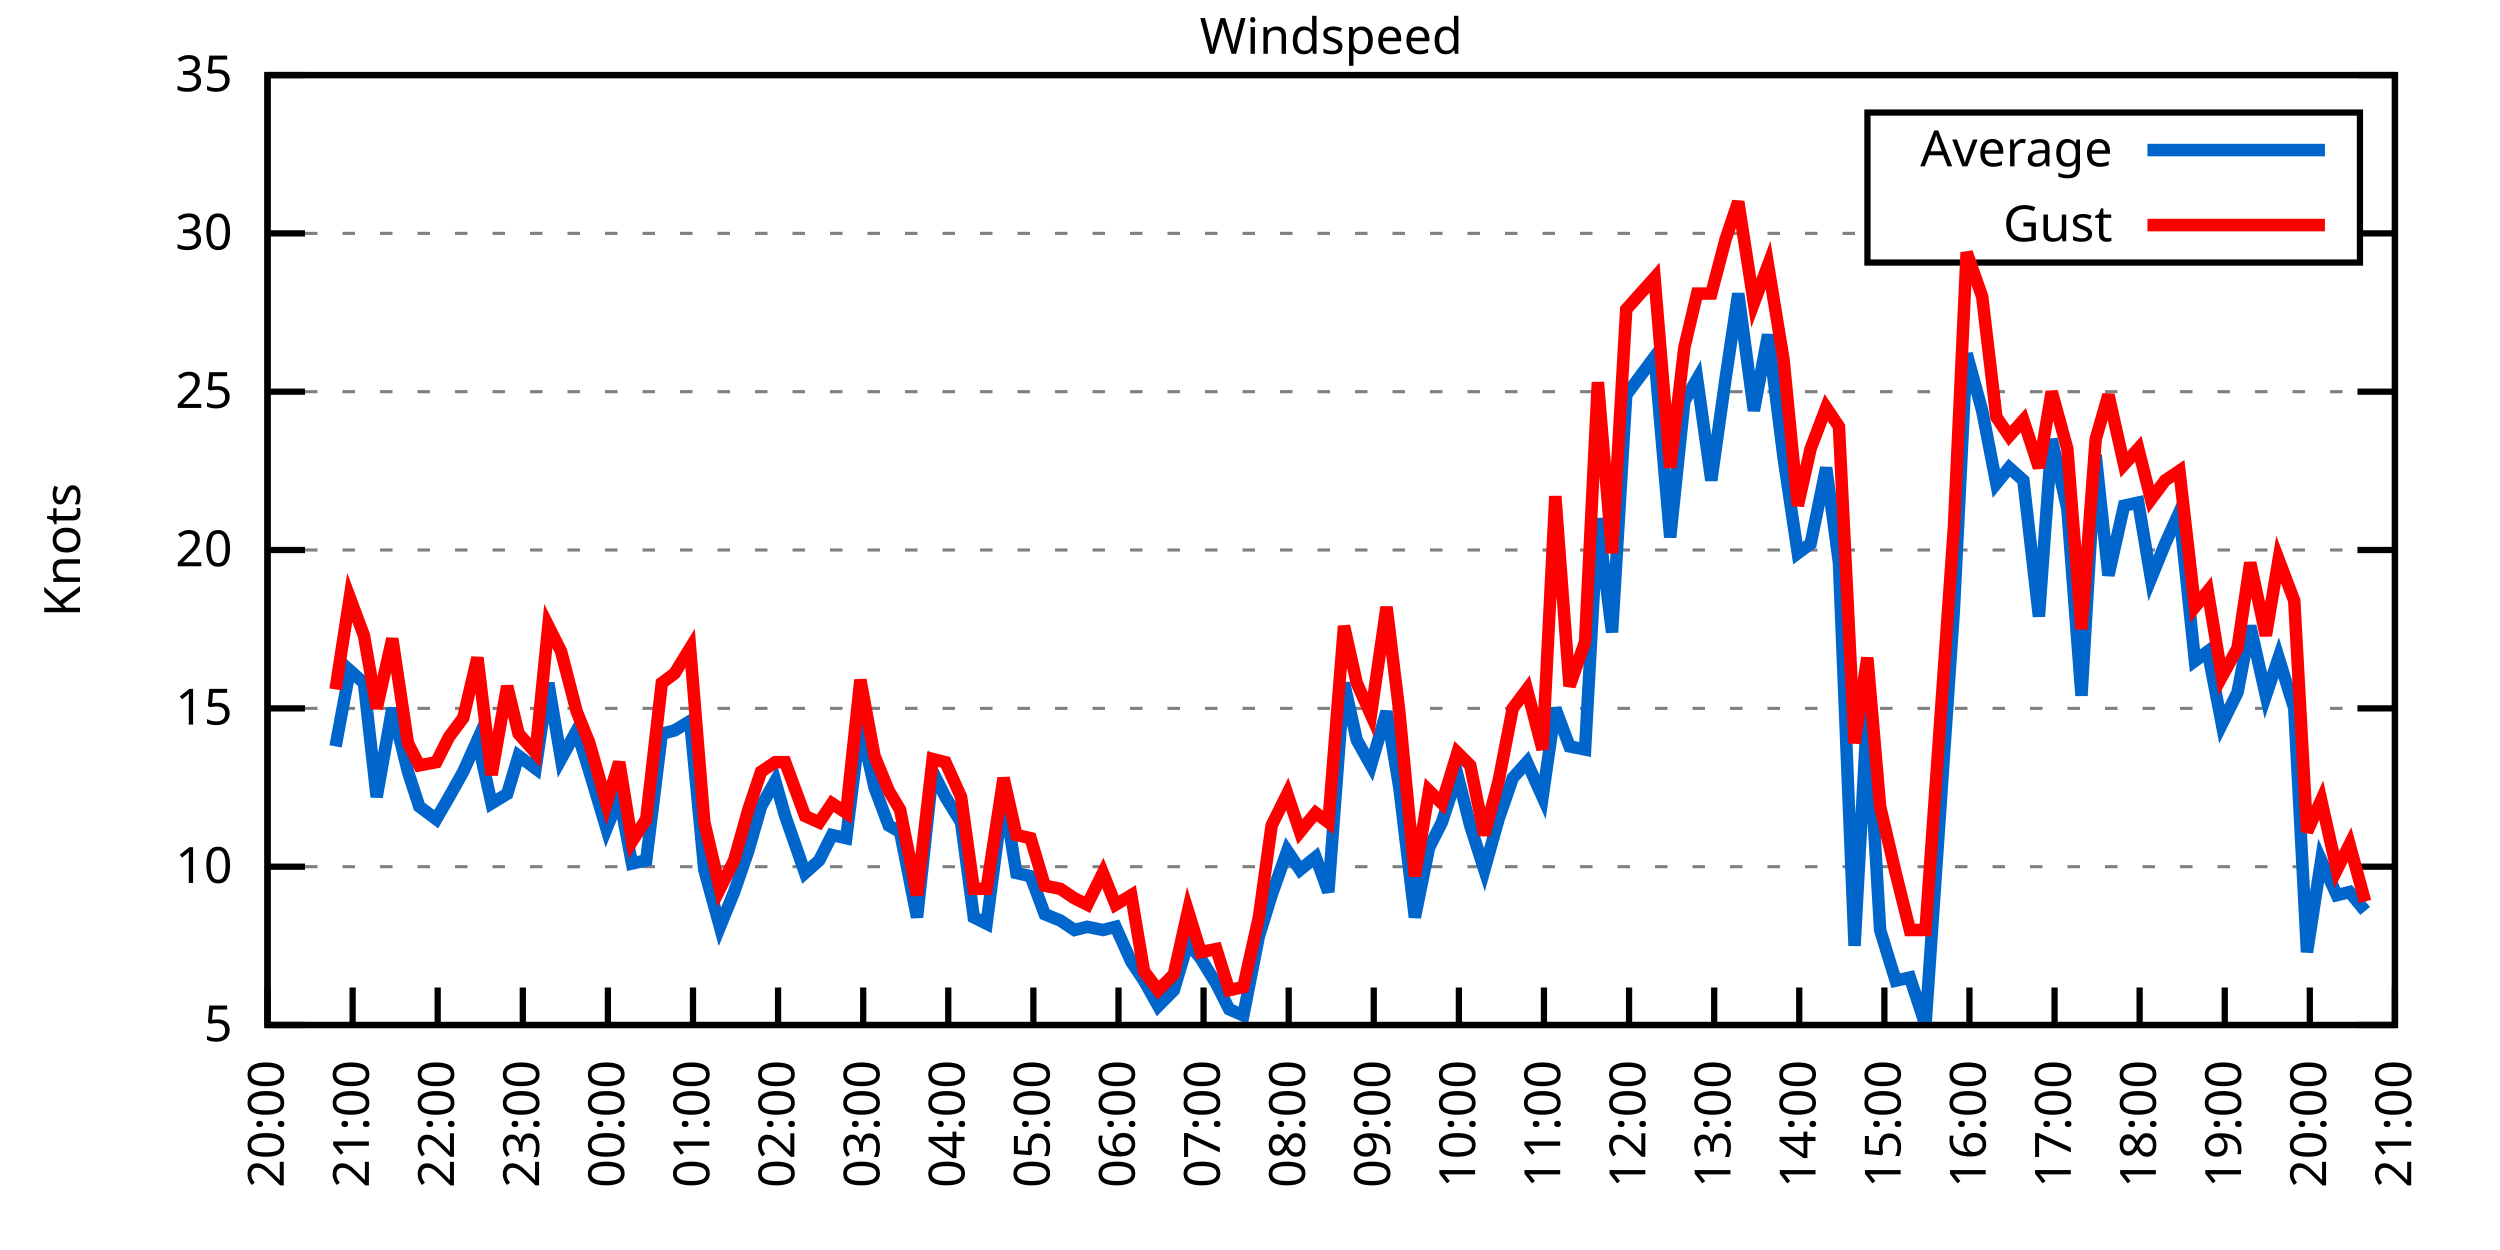
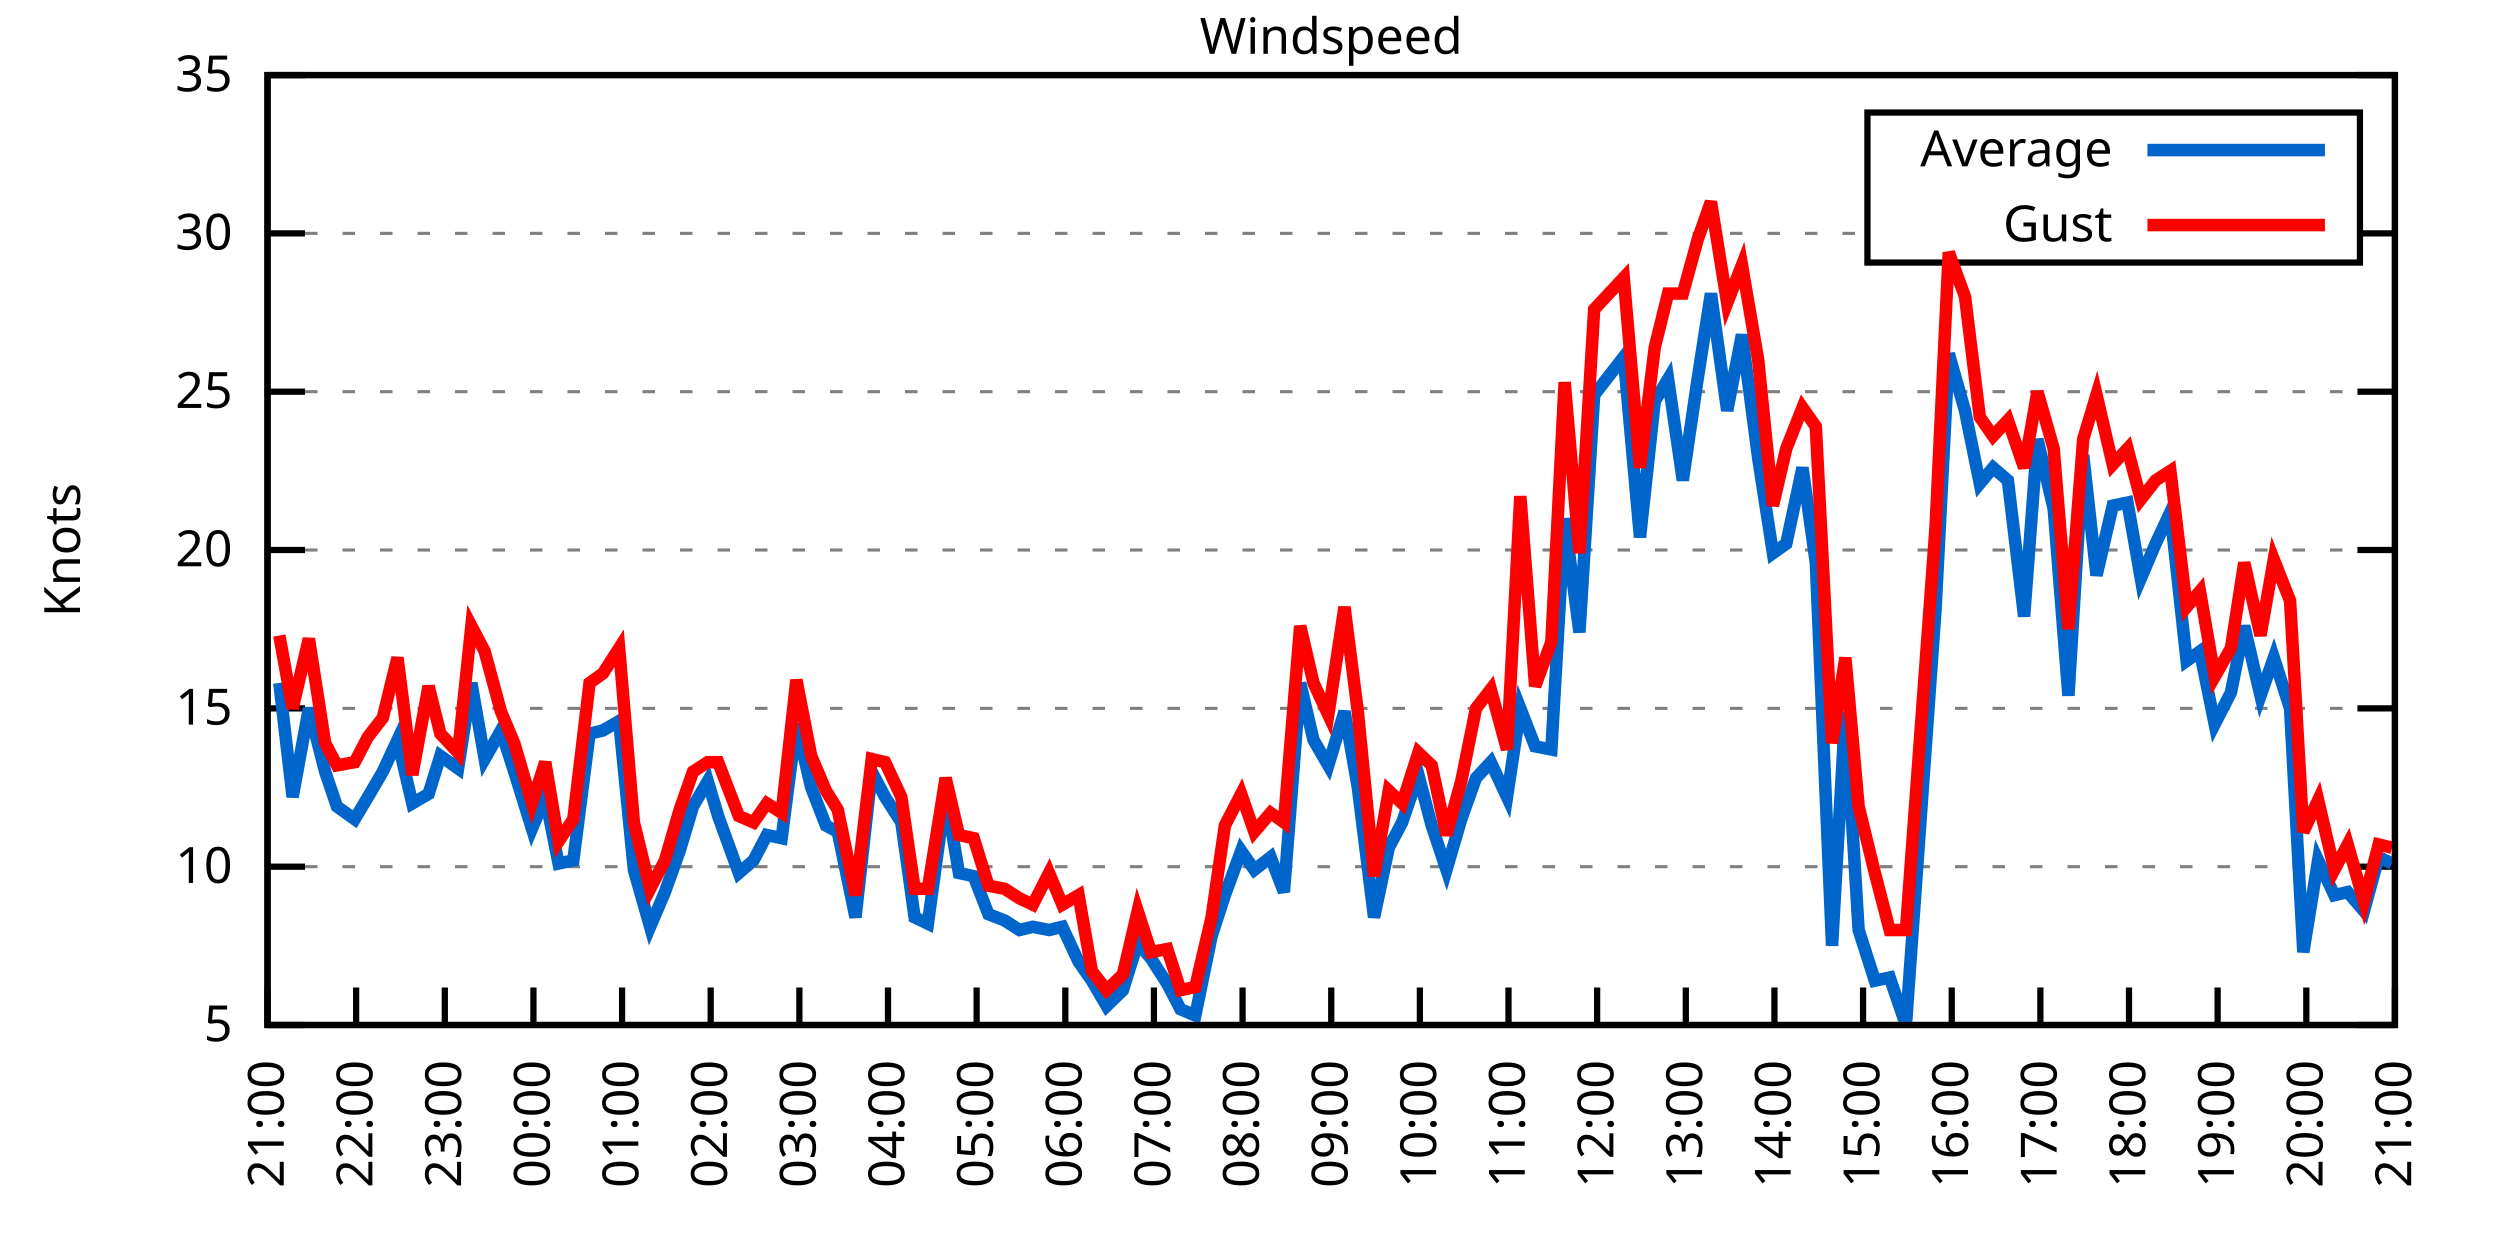
<svg xmlns="http://www.w3.org/2000/svg" xmlns:xlink="http://www.w3.org/1999/xlink" width="400" height="200" viewBox="0 0 400 200">
  <g id="gnuplot_canvas">
    <rect x="0" y="0" width="400" height="200" fill="none" />
    <defs>
      <circle id="gpDot" r="0.5" stroke-width="0.5" stroke="currentColor" />
      <path id="gpPt0" stroke-width="0.333" stroke="currentColor" d="M-1,0 h2 M0,-1 v2" />
      <path id="gpPt1" stroke-width="0.333" stroke="currentColor" d="M-1,-1 L1,1 M1,-1 L-1,1" />
      <path id="gpPt2" stroke-width="0.333" stroke="currentColor" d="M-1,0 L1,0 M0,-1 L0,1 M-1,-1 L1,1 M-1,1 L1,-1" />
      <rect id="gpPt3" stroke-width="0.333" stroke="currentColor" x="-1" y="-1" width="2" height="2" />
      <rect id="gpPt4" stroke-width="0.333" stroke="currentColor" fill="currentColor" x="-1" y="-1" width="2" height="2" />
      <circle id="gpPt5" stroke-width="0.333" stroke="currentColor" cx="0" cy="0" r="1" />
      <use xlink:href="#gpPt5" id="gpPt6" fill="currentColor" stroke="none" />
      <path id="gpPt7" stroke-width="0.333" stroke="currentColor" d="M0,-1.33 L-1.33,0.67 L1.33,0.67 z" />
      <use xlink:href="#gpPt7" id="gpPt8" fill="currentColor" stroke="none" />
      <use xlink:href="#gpPt7" id="gpPt9" stroke="currentColor" transform="rotate(180)" />
      <use xlink:href="#gpPt9" id="gpPt10" fill="currentColor" stroke="none" />
      <use xlink:href="#gpPt3" id="gpPt11" stroke="currentColor" transform="rotate(45)" />
      <use xlink:href="#gpPt11" id="gpPt12" fill="currentColor" stroke="none" />
      <path id="gpPt13" stroke-width="0.333" stroke="currentColor" d="M0,1.330 L1.265,0.411 L0.782,-1.067 L-0.782,-1.076 L-1.265,0.411 z" />
      <use xlink:href="#gpPt13" id="gpPt14" fill="currentColor" stroke="none" />
      <filter id="textbox" filterUnits="objectBoundingBox" x="0" y="0" height="1" width="1">
        <feFlood flood-color="white" flood-opacity="1" result="bgnd" />
        <feComposite in="SourceGraphic" in2="bgnd" operator="atop" />
      </filter>
      <filter id="greybox" filterUnits="objectBoundingBox" x="0" y="0" height="1" width="1">
        <feFlood flood-color="lightgrey" flood-opacity="1" result="grey" />
        <feComposite in="SourceGraphic" in2="grey" operator="atop" />
      </filter>
    </defs>
    <g fill="none" color="white" stroke="currentColor" stroke-width="1.00" stroke-linecap="butt" stroke-linejoin="miter">
</g>
    <g fill="none" color="black" stroke="currentColor" stroke-width="1.00" stroke-linecap="butt" stroke-linejoin="miter">
      <g stroke="none" shape-rendering="crispEdges">
        <polygon fill="rgb(255, 255, 255)" points="42.80,164.00 383.18,164.00 383.18,12.02 42.80,12.02 " />
      </g>
    </g>
    <g fill="none" color="black" stroke="currentColor" stroke-width="1.00" stroke-linecap="butt" stroke-linejoin="miter">
</g>
    <g fill="none" color="black" stroke="black" stroke-width="0.50" stroke-linecap="butt" stroke-linejoin="miter">
</g>
    <g fill="none" color="gray" stroke="currentColor" stroke-width="0.50" stroke-linecap="butt" stroke-linejoin="miter">
      <path stroke="gray" stroke-dasharray="2,4" class="gridline" d="M42.80,164.00 L383.19,164.00  " />
    </g>
    <g fill="none" color="gray" stroke="gray" stroke-width="1.00" stroke-linecap="butt" stroke-linejoin="miter">
</g>
    <g fill="none" color="black" stroke="currentColor" stroke-width="1.00" stroke-linecap="butt" stroke-linejoin="miter">
      <path stroke="black" d="M42.80,164.00 L48.80,164.00 M383.19,164.00 L377.19,164.00  " />
      <g transform="translate(37.20,166.60)" stroke="none" fill="black" font-family="Sans" font-size="8.00" text-anchor="end">
        <text>
          <tspan font-family="Sans"> 5</tspan>
        </text>
      </g>
    </g>
    <g fill="none" color="black" stroke="currentColor" stroke-width="1.00" stroke-linecap="butt" stroke-linejoin="miter">
</g>
    <g fill="none" color="black" stroke="black" stroke-width="0.50" stroke-linecap="butt" stroke-linejoin="miter">
</g>
    <g fill="none" color="gray" stroke="currentColor" stroke-width="0.50" stroke-linecap="butt" stroke-linejoin="miter">
      <path stroke="gray" stroke-dasharray="2,4" class="gridline" d="M42.80,138.67 L383.19,138.67  " />
    </g>
    <g fill="none" color="gray" stroke="gray" stroke-width="1.00" stroke-linecap="butt" stroke-linejoin="miter">
</g>
    <g fill="none" color="black" stroke="currentColor" stroke-width="1.00" stroke-linecap="butt" stroke-linejoin="miter">
      <path stroke="black" d="M42.80,138.67 L48.80,138.67 M383.19,138.67 L377.19,138.67  " />
      <g transform="translate(37.20,141.27)" stroke="none" fill="black" font-family="Sans" font-size="8.00" text-anchor="end">
        <text>
          <tspan font-family="Sans"> 10</tspan>
        </text>
      </g>
    </g>
    <g fill="none" color="black" stroke="currentColor" stroke-width="1.00" stroke-linecap="butt" stroke-linejoin="miter">
</g>
    <g fill="none" color="black" stroke="black" stroke-width="0.50" stroke-linecap="butt" stroke-linejoin="miter">
</g>
    <g fill="none" color="gray" stroke="currentColor" stroke-width="0.50" stroke-linecap="butt" stroke-linejoin="miter">
      <path stroke="gray" stroke-dasharray="2,4" class="gridline" d="M42.80,113.34 L383.19,113.34  " />
    </g>
    <g fill="none" color="gray" stroke="gray" stroke-width="1.00" stroke-linecap="butt" stroke-linejoin="miter">
</g>
    <g fill="none" color="black" stroke="currentColor" stroke-width="1.00" stroke-linecap="butt" stroke-linejoin="miter">
      <path stroke="black" d="M42.80,113.34 L48.80,113.34 M383.19,113.34 L377.19,113.34  " />
      <g transform="translate(37.20,115.94)" stroke="none" fill="black" font-family="Sans" font-size="8.00" text-anchor="end">
        <text>
          <tspan font-family="Sans"> 15</tspan>
        </text>
      </g>
    </g>
    <g fill="none" color="black" stroke="currentColor" stroke-width="1.00" stroke-linecap="butt" stroke-linejoin="miter">
</g>
    <g fill="none" color="black" stroke="black" stroke-width="0.50" stroke-linecap="butt" stroke-linejoin="miter">
</g>
    <g fill="none" color="gray" stroke="currentColor" stroke-width="0.50" stroke-linecap="butt" stroke-linejoin="miter">
      <path stroke="gray" stroke-dasharray="2,4" class="gridline" d="M42.80,88.00 L383.19,88.00  " />
    </g>
    <g fill="none" color="gray" stroke="gray" stroke-width="1.00" stroke-linecap="butt" stroke-linejoin="miter">
</g>
    <g fill="none" color="black" stroke="currentColor" stroke-width="1.00" stroke-linecap="butt" stroke-linejoin="miter">
      <path stroke="black" d="M42.80,88.00 L48.80,88.00 M383.19,88.00 L377.19,88.00  " />
      <g transform="translate(37.20,90.60)" stroke="none" fill="black" font-family="Sans" font-size="8.00" text-anchor="end">
        <text>
          <tspan font-family="Sans"> 20</tspan>
        </text>
      </g>
    </g>
    <g fill="none" color="black" stroke="currentColor" stroke-width="1.00" stroke-linecap="butt" stroke-linejoin="miter">
</g>
    <g fill="none" color="black" stroke="black" stroke-width="0.50" stroke-linecap="butt" stroke-linejoin="miter">
</g>
    <g fill="none" color="gray" stroke="currentColor" stroke-width="0.50" stroke-linecap="butt" stroke-linejoin="miter">
      <path stroke="gray" stroke-dasharray="2,4" class="gridline" d="M42.80,62.67 L383.19,62.67  " />
    </g>
    <g fill="none" color="gray" stroke="gray" stroke-width="1.00" stroke-linecap="butt" stroke-linejoin="miter">
</g>
    <g fill="none" color="black" stroke="currentColor" stroke-width="1.00" stroke-linecap="butt" stroke-linejoin="miter">
      <path stroke="black" d="M42.80,62.67 L48.80,62.67 M383.19,62.67 L377.19,62.67  " />
      <g transform="translate(37.20,65.27)" stroke="none" fill="black" font-family="Sans" font-size="8.00" text-anchor="end">
        <text>
          <tspan font-family="Sans"> 25</tspan>
        </text>
      </g>
    </g>
    <g fill="none" color="black" stroke="currentColor" stroke-width="1.00" stroke-linecap="butt" stroke-linejoin="miter">
</g>
    <g fill="none" color="black" stroke="black" stroke-width="0.50" stroke-linecap="butt" stroke-linejoin="miter">
</g>
    <g fill="none" color="gray" stroke="currentColor" stroke-width="0.50" stroke-linecap="butt" stroke-linejoin="miter">
      <path stroke="gray" stroke-dasharray="2,4" class="gridline" d="M42.80,37.34 L298.79,37.34 M377.59,37.34 L383.19,37.34  " />
    </g>
    <g fill="none" color="gray" stroke="gray" stroke-width="1.00" stroke-linecap="butt" stroke-linejoin="miter">
</g>
    <g fill="none" color="black" stroke="currentColor" stroke-width="1.00" stroke-linecap="butt" stroke-linejoin="miter">
      <path stroke="black" d="M42.80,37.34 L48.80,37.34 M383.19,37.34 L377.19,37.34  " />
      <g transform="translate(37.20,39.94)" stroke="none" fill="black" font-family="Sans" font-size="8.00" text-anchor="end">
        <text>
          <tspan font-family="Sans"> 30</tspan>
        </text>
      </g>
    </g>
    <g fill="none" color="black" stroke="currentColor" stroke-width="1.00" stroke-linecap="butt" stroke-linejoin="miter">
</g>
    <g fill="none" color="black" stroke="black" stroke-width="0.50" stroke-linecap="butt" stroke-linejoin="miter">
</g>
    <g fill="none" color="gray" stroke="currentColor" stroke-width="0.50" stroke-linecap="butt" stroke-linejoin="miter">
      <path stroke="gray" stroke-dasharray="2,4" class="gridline" d="M42.80,12.01 L383.19,12.01  " />
    </g>
    <g fill="none" color="gray" stroke="gray" stroke-width="1.00" stroke-linecap="butt" stroke-linejoin="miter">
</g>
    <g fill="none" color="black" stroke="currentColor" stroke-width="1.00" stroke-linecap="butt" stroke-linejoin="miter">
      <path stroke="black" d="M42.80,12.01 L48.80,12.01 M383.19,12.01 L377.19,12.01  " />
      <g transform="translate(37.20,14.61)" stroke="none" fill="black" font-family="Sans" font-size="8.00" text-anchor="end">
        <text>
          <tspan font-family="Sans"> 35</tspan>
        </text>
      </g>
    </g>
    <g fill="none" color="black" stroke="currentColor" stroke-width="1.00" stroke-linecap="butt" stroke-linejoin="miter">
      <path stroke="black" d="M42.80,164.00 L42.80,158.00  " />
      <g transform="translate(45.40,169.60) rotate(270.00)" stroke="none" fill="black" font-family="Sans" font-size="8.00" text-anchor="end">
        <text>
-           <tspan font-family="Sans">20:00</tspan>
-         </text>
-       </g>
-     </g>
-     <g fill="none" color="black" stroke="currentColor" stroke-width="1.00" stroke-linecap="butt" stroke-linejoin="miter">
-       <path stroke="black" d="M56.42,164.00 L56.42,158.00  " />
-       <g transform="translate(59.02,169.60) rotate(270.00)" stroke="none" fill="black" font-family="Sans" font-size="8.00" text-anchor="end">
-         <text>
          <tspan font-family="Sans">21:00</tspan>
        </text>
      </g>
    </g>
    <g fill="none" color="black" stroke="currentColor" stroke-width="1.00" stroke-linecap="butt" stroke-linejoin="miter">
-       <path stroke="black" d="M70.03,164.00 L70.03,158.00  " />
-       <g transform="translate(72.63,169.60) rotate(270.00)" stroke="none" fill="black" font-family="Sans" font-size="8.00" text-anchor="end">
+       <path stroke="black" d="M56.98,164.00 L56.98,158.00  " />
+       <g transform="translate(59.58,169.60) rotate(270.00)" stroke="none" fill="black" font-family="Sans" font-size="8.00" text-anchor="end">
        <text>
          <tspan font-family="Sans">22:00</tspan>
        </text>
      </g>
    </g>
    <g fill="none" color="black" stroke="currentColor" stroke-width="1.00" stroke-linecap="butt" stroke-linejoin="miter">
-       <path stroke="black" d="M83.65,164.00 L83.65,158.00  " />
-       <g transform="translate(86.25,169.60) rotate(270.00)" stroke="none" fill="black" font-family="Sans" font-size="8.00" text-anchor="end">
+       <path stroke="black" d="M71.17,164.00 L71.17,158.00  " />
+       <g transform="translate(73.77,169.60) rotate(270.00)" stroke="none" fill="black" font-family="Sans" font-size="8.00" text-anchor="end">
        <text>
          <tspan font-family="Sans">23:00</tspan>
        </text>
      </g>
    </g>
    <g fill="none" color="black" stroke="currentColor" stroke-width="1.00" stroke-linecap="butt" stroke-linejoin="miter">
-       <path stroke="black" d="M97.26,164.00 L97.26,158.00  " />
-       <g transform="translate(99.86,169.60) rotate(270.00)" stroke="none" fill="black" font-family="Sans" font-size="8.00" text-anchor="end">
+       <path stroke="black" d="M85.35,164.00 L85.35,158.00  " />
+       <g transform="translate(87.95,169.60) rotate(270.00)" stroke="none" fill="black" font-family="Sans" font-size="8.00" text-anchor="end">
        <text>
          <tspan font-family="Sans">00:00</tspan>
        </text>
      </g>
    </g>
    <g fill="none" color="black" stroke="currentColor" stroke-width="1.00" stroke-linecap="butt" stroke-linejoin="miter">
-       <path stroke="black" d="M110.88,164.00 L110.88,158.00  " />
-       <g transform="translate(113.48,169.60) rotate(270.00)" stroke="none" fill="black" font-family="Sans" font-size="8.00" text-anchor="end">
+       <path stroke="black" d="M99.53,164.00 L99.53,158.00  " />
+       <g transform="translate(102.13,169.60) rotate(270.00)" stroke="none" fill="black" font-family="Sans" font-size="8.00" text-anchor="end">
        <text>
          <tspan font-family="Sans">01:00</tspan>
        </text>
      </g>
    </g>
    <g fill="none" color="black" stroke="currentColor" stroke-width="1.00" stroke-linecap="butt" stroke-linejoin="miter">
-       <path stroke="black" d="M124.49,164.00 L124.49,158.00  " />
-       <g transform="translate(127.09,169.60) rotate(270.00)" stroke="none" fill="black" font-family="Sans" font-size="8.00" text-anchor="end">
+       <path stroke="black" d="M113.71,164.00 L113.71,158.00  " />
+       <g transform="translate(116.31,169.60) rotate(270.00)" stroke="none" fill="black" font-family="Sans" font-size="8.00" text-anchor="end">
        <text>
          <tspan font-family="Sans">02:00</tspan>
        </text>
      </g>
    </g>
    <g fill="none" color="black" stroke="currentColor" stroke-width="1.00" stroke-linecap="butt" stroke-linejoin="miter">
-       <path stroke="black" d="M138.11,164.00 L138.11,158.00  " />
-       <g transform="translate(140.71,169.60) rotate(270.00)" stroke="none" fill="black" font-family="Sans" font-size="8.00" text-anchor="end">
+       <path stroke="black" d="M127.90,164.00 L127.90,158.00  " />
+       <g transform="translate(130.50,169.60) rotate(270.00)" stroke="none" fill="black" font-family="Sans" font-size="8.00" text-anchor="end">
        <text>
          <tspan font-family="Sans">03:00</tspan>
        </text>
      </g>
    </g>
    <g fill="none" color="black" stroke="currentColor" stroke-width="1.00" stroke-linecap="butt" stroke-linejoin="miter">
-       <path stroke="black" d="M151.72,164.00 L151.72,158.00  " />
-       <g transform="translate(154.32,169.60) rotate(270.00)" stroke="none" fill="black" font-family="Sans" font-size="8.00" text-anchor="end">
+       <path stroke="black" d="M142.08,164.00 L142.08,158.00  " />
+       <g transform="translate(144.68,169.60) rotate(270.00)" stroke="none" fill="black" font-family="Sans" font-size="8.00" text-anchor="end">
        <text>
          <tspan font-family="Sans">04:00</tspan>
        </text>
      </g>
    </g>
    <g fill="none" color="black" stroke="currentColor" stroke-width="1.00" stroke-linecap="butt" stroke-linejoin="miter">
-       <path stroke="black" d="M165.34,164.00 L165.34,158.00  " />
-       <g transform="translate(167.94,169.60) rotate(270.00)" stroke="none" fill="black" font-family="Sans" font-size="8.00" text-anchor="end">
+       <path stroke="black" d="M156.26,164.00 L156.26,158.00  " />
+       <g transform="translate(158.86,169.60) rotate(270.00)" stroke="none" fill="black" font-family="Sans" font-size="8.00" text-anchor="end">
        <text>
          <tspan font-family="Sans">05:00</tspan>
        </text>
      </g>
    </g>
    <g fill="none" color="black" stroke="currentColor" stroke-width="1.00" stroke-linecap="butt" stroke-linejoin="miter">
-       <path stroke="black" d="M178.96,164.00 L178.96,158.00  " />
-       <g transform="translate(181.56,169.60) rotate(270.00)" stroke="none" fill="black" font-family="Sans" font-size="8.00" text-anchor="end">
+       <path stroke="black" d="M170.45,164.00 L170.45,158.00  " />
+       <g transform="translate(173.05,169.60) rotate(270.00)" stroke="none" fill="black" font-family="Sans" font-size="8.00" text-anchor="end">
        <text>
          <tspan font-family="Sans">06:00</tspan>
        </text>
      </g>
    </g>
    <g fill="none" color="black" stroke="currentColor" stroke-width="1.00" stroke-linecap="butt" stroke-linejoin="miter">
-       <path stroke="black" d="M192.57,164.00 L192.57,158.00  " />
-       <g transform="translate(195.17,169.60) rotate(270.00)" stroke="none" fill="black" font-family="Sans" font-size="8.00" text-anchor="end">
+       <path stroke="black" d="M184.63,164.00 L184.63,158.00  " />
+       <g transform="translate(187.23,169.60) rotate(270.00)" stroke="none" fill="black" font-family="Sans" font-size="8.00" text-anchor="end">
        <text>
          <tspan font-family="Sans">07:00</tspan>
        </text>
      </g>
    </g>
    <g fill="none" color="black" stroke="currentColor" stroke-width="1.00" stroke-linecap="butt" stroke-linejoin="miter">
-       <path stroke="black" d="M206.19,164.00 L206.19,158.00  " />
-       <g transform="translate(208.79,169.60) rotate(270.00)" stroke="none" fill="black" font-family="Sans" font-size="8.00" text-anchor="end">
+       <path stroke="black" d="M198.81,164.00 L198.81,158.00  " />
+       <g transform="translate(201.41,169.60) rotate(270.00)" stroke="none" fill="black" font-family="Sans" font-size="8.00" text-anchor="end">
        <text>
          <tspan font-family="Sans">08:00</tspan>
        </text>
      </g>
    </g>
    <g fill="none" color="black" stroke="currentColor" stroke-width="1.00" stroke-linecap="butt" stroke-linejoin="miter">
-       <path stroke="black" d="M219.80,164.00 L219.80,158.00  " />
-       <g transform="translate(222.40,169.60) rotate(270.00)" stroke="none" fill="black" font-family="Sans" font-size="8.00" text-anchor="end">
+       <path stroke="black" d="M213.00,164.00 L213.00,158.00  " />
+       <g transform="translate(215.60,169.60) rotate(270.00)" stroke="none" fill="black" font-family="Sans" font-size="8.00" text-anchor="end">
        <text>
          <tspan font-family="Sans">09:00</tspan>
        </text>
      </g>
    </g>
    <g fill="none" color="black" stroke="currentColor" stroke-width="1.00" stroke-linecap="butt" stroke-linejoin="miter">
-       <path stroke="black" d="M233.42,164.00 L233.42,158.00  " />
-       <g transform="translate(236.02,169.60) rotate(270.00)" stroke="none" fill="black" font-family="Sans" font-size="8.00" text-anchor="end">
+       <path stroke="black" d="M227.18,164.00 L227.18,158.00  " />
+       <g transform="translate(229.78,169.60) rotate(270.00)" stroke="none" fill="black" font-family="Sans" font-size="8.00" text-anchor="end">
        <text>
          <tspan font-family="Sans">10:00</tspan>
        </text>
      </g>
    </g>
    <g fill="none" color="black" stroke="currentColor" stroke-width="1.00" stroke-linecap="butt" stroke-linejoin="miter">
-       <path stroke="black" d="M247.03,164.00 L247.03,158.00  " />
-       <g transform="translate(249.63,169.60) rotate(270.00)" stroke="none" fill="black" font-family="Sans" font-size="8.00" text-anchor="end">
+       <path stroke="black" d="M241.36,164.00 L241.36,158.00  " />
+       <g transform="translate(243.96,169.60) rotate(270.00)" stroke="none" fill="black" font-family="Sans" font-size="8.00" text-anchor="end">
        <text>
          <tspan font-family="Sans">11:00</tspan>
        </text>
      </g>
    </g>
    <g fill="none" color="black" stroke="currentColor" stroke-width="1.00" stroke-linecap="butt" stroke-linejoin="miter">
-       <path stroke="black" d="M260.65,164.00 L260.65,158.00  " />
-       <g transform="translate(263.25,169.60) rotate(270.00)" stroke="none" fill="black" font-family="Sans" font-size="8.00" text-anchor="end">
+       <path stroke="black" d="M255.54,164.00 L255.54,158.00  " />
+       <g transform="translate(258.14,169.60) rotate(270.00)" stroke="none" fill="black" font-family="Sans" font-size="8.00" text-anchor="end">
        <text>
          <tspan font-family="Sans">12:00</tspan>
        </text>
      </g>
    </g>
    <g fill="none" color="black" stroke="currentColor" stroke-width="1.00" stroke-linecap="butt" stroke-linejoin="miter">
-       <path stroke="black" d="M274.27,164.00 L274.27,158.00  " />
-       <g transform="translate(276.87,169.60) rotate(270.00)" stroke="none" fill="black" font-family="Sans" font-size="8.00" text-anchor="end">
+       <path stroke="black" d="M269.73,164.00 L269.73,158.00  " />
+       <g transform="translate(272.33,169.60) rotate(270.00)" stroke="none" fill="black" font-family="Sans" font-size="8.00" text-anchor="end">
        <text>
          <tspan font-family="Sans">13:00</tspan>
        </text>
      </g>
    </g>
    <g fill="none" color="black" stroke="currentColor" stroke-width="1.00" stroke-linecap="butt" stroke-linejoin="miter">
-       <path stroke="black" d="M287.88,164.00 L287.88,158.00  " />
-       <g transform="translate(290.48,169.60) rotate(270.00)" stroke="none" fill="black" font-family="Sans" font-size="8.00" text-anchor="end">
+       <path stroke="black" d="M283.91,164.00 L283.91,158.00  " />
+       <g transform="translate(286.51,169.60) rotate(270.00)" stroke="none" fill="black" font-family="Sans" font-size="8.00" text-anchor="end">
        <text>
          <tspan font-family="Sans">14:00</tspan>
        </text>
      </g>
    </g>
    <g fill="none" color="black" stroke="currentColor" stroke-width="1.00" stroke-linecap="butt" stroke-linejoin="miter">
-       <path stroke="black" d="M301.50,164.00 L301.50,158.00  " />
-       <g transform="translate(304.10,169.60) rotate(270.00)" stroke="none" fill="black" font-family="Sans" font-size="8.00" text-anchor="end">
+       <path stroke="black" d="M298.09,164.00 L298.09,158.00  " />
+       <g transform="translate(300.69,169.60) rotate(270.00)" stroke="none" fill="black" font-family="Sans" font-size="8.00" text-anchor="end">
        <text>
          <tspan font-family="Sans">15:00</tspan>
        </text>
      </g>
    </g>
    <g fill="none" color="black" stroke="currentColor" stroke-width="1.00" stroke-linecap="butt" stroke-linejoin="miter">
-       <path stroke="black" d="M315.11,164.00 L315.11,158.00  " />
-       <g transform="translate(317.71,169.60) rotate(270.00)" stroke="none" fill="black" font-family="Sans" font-size="8.00" text-anchor="end">
+       <path stroke="black" d="M312.28,164.00 L312.28,158.00  " />
+       <g transform="translate(314.88,169.60) rotate(270.00)" stroke="none" fill="black" font-family="Sans" font-size="8.00" text-anchor="end">
        <text>
          <tspan font-family="Sans">16:00</tspan>
        </text>
      </g>
    </g>
    <g fill="none" color="black" stroke="currentColor" stroke-width="1.00" stroke-linecap="butt" stroke-linejoin="miter">
-       <path stroke="black" d="M328.73,164.00 L328.73,158.00  " />
-       <g transform="translate(331.33,169.60) rotate(270.00)" stroke="none" fill="black" font-family="Sans" font-size="8.00" text-anchor="end">
+       <path stroke="black" d="M326.46,164.00 L326.46,158.00  " />
+       <g transform="translate(329.06,169.60) rotate(270.00)" stroke="none" fill="black" font-family="Sans" font-size="8.00" text-anchor="end">
        <text>
          <tspan font-family="Sans">17:00</tspan>
        </text>
      </g>
    </g>
    <g fill="none" color="black" stroke="currentColor" stroke-width="1.00" stroke-linecap="butt" stroke-linejoin="miter">
-       <path stroke="black" d="M342.34,164.00 L342.34,158.00  " />
-       <g transform="translate(344.94,169.60) rotate(270.00)" stroke="none" fill="black" font-family="Sans" font-size="8.00" text-anchor="end">
+       <path stroke="black" d="M340.64,164.00 L340.64,158.00  " />
+       <g transform="translate(343.24,169.60) rotate(270.00)" stroke="none" fill="black" font-family="Sans" font-size="8.00" text-anchor="end">
        <text>
          <tspan font-family="Sans">18:00</tspan>
        </text>
      </g>
    </g>
    <g fill="none" color="black" stroke="currentColor" stroke-width="1.00" stroke-linecap="butt" stroke-linejoin="miter">
-       <path stroke="black" d="M355.96,164.00 L355.96,158.00  " />
-       <g transform="translate(358.56,169.60) rotate(270.00)" stroke="none" fill="black" font-family="Sans" font-size="8.00" text-anchor="end">
+       <path stroke="black" d="M354.82,164.00 L354.82,158.00  " />
+       <g transform="translate(357.42,169.60) rotate(270.00)" stroke="none" fill="black" font-family="Sans" font-size="8.00" text-anchor="end">
        <text>
          <tspan font-family="Sans">19:00</tspan>
        </text>
      </g>
    </g>
    <g fill="none" color="black" stroke="currentColor" stroke-width="1.00" stroke-linecap="butt" stroke-linejoin="miter">
-       <path stroke="black" d="M369.57,164.00 L369.57,158.00  " />
-       <g transform="translate(372.17,169.60) rotate(270.00)" stroke="none" fill="black" font-family="Sans" font-size="8.00" text-anchor="end">
+       <path stroke="black" d="M369.01,164.00 L369.01,158.00  " />
+       <g transform="translate(371.61,169.60) rotate(270.00)" stroke="none" fill="black" font-family="Sans" font-size="8.00" text-anchor="end">
        <text>
          <tspan font-family="Sans">20:00</tspan>
        </text>
      </g>
    </g>
    <g fill="none" color="black" stroke="currentColor" stroke-width="1.00" stroke-linecap="butt" stroke-linejoin="miter">
      <path stroke="black" d="M383.19,164.00 L383.19,158.00  " />
      <g transform="translate(385.79,169.60) rotate(270.00)" stroke="none" fill="black" font-family="Sans" font-size="8.00" text-anchor="end">
        <text>
          <tspan font-family="Sans">21:00</tspan>
        </text>
      </g>
    </g>
    <g fill="none" color="black" stroke="currentColor" stroke-width="1.00" stroke-linecap="butt" stroke-linejoin="miter">
</g>
    <g fill="none" color="black" stroke="currentColor" stroke-width="1.00" stroke-linecap="butt" stroke-linejoin="miter">
      <path stroke="black" d="M42.80,12.01 L42.80,164.00 L383.19,164.00 L383.19,12.01 L42.80,12.01 Z  " />
    </g>
    <g fill="none" color="black" stroke="currentColor" stroke-width="1.00" stroke-linecap="butt" stroke-linejoin="miter">
</g>
    <g fill="none" color="black" stroke="currentColor" stroke-width="1.00" stroke-linecap="butt" stroke-linejoin="miter">
      <path stroke="black" d="M298.79,42.01 L298.79,18.01 L377.59,18.01 L377.59,42.01 L298.79,42.01 Z  " />
    </g>
    <g id="Windspeed_plot_1">
      <g fill="none" color="white" stroke="black" stroke-width="2.00" stroke-linecap="butt" stroke-linejoin="miter">
</g>
      <g fill="none" color="black" stroke="currentColor" stroke-width="2.00" stroke-linecap="butt" stroke-linejoin="miter">
        <g transform="translate(337.99,26.61)" stroke="none" fill="black" font-family="Sans" font-size="8.00" text-anchor="end">
          <text>
            <tspan font-family="Sans">Average</tspan>
          </text>
        </g>
      </g>
      <g fill="none" color="black" stroke="currentColor" stroke-width="2.00" stroke-linecap="butt" stroke-linejoin="miter">
-         <path stroke="rgb(  0, 102, 204)" d="M343.59,24.01 L371.99,24.01 M53.69,119.42 L55.96,107.26 L58.23,109.28 L60.27,127.52 L62.77,113.34 L65.27,123.47   L67.08,129.04 L69.80,131.07 L71.85,127.52 L74.12,123.47 L76.39,118.40 L78.65,128.54 L81.15,127.02 L82.97,120.94   L85.69,122.96 L87.73,109.28 L89.77,121.44 L92.27,116.88 L94.31,123.47 L97.04,132.59 L99.08,127.52 L101.12,138.16   L103.39,137.66 L105.89,117.39 L107.93,116.88 L110.42,115.36 L112.69,139.17 L115.19,148.29 L117.46,142.72 L119.73,136.14   L121.77,129.04 L124.04,124.99 L125.63,130.56 L128.81,139.68 L131.07,137.66 L133.12,133.60 L135.39,134.11 L137.66,115.87   L139.92,126.00 L142.19,132.08 L144.01,133.10 L146.73,146.77 L149.23,123.47 L151.27,127.52 L153.77,131.58 L155.81,146.77   L157.85,147.79 L160.57,127.02 L162.62,139.68 L164.89,140.19 L167.16,146.27 L169.65,147.28 L171.92,148.80 L173.96,148.29   L176.46,148.80 L178.50,148.29 L181.00,153.87 L183.04,156.91 L185.31,160.96 L187.81,158.43 L190.08,150.83 L192.12,153.36   L194.61,157.41 L196.66,161.47 L198.93,162.48 L201.42,149.81 L203.46,143.23 L205.96,136.14 L208.00,139.17 L210.50,137.15   L212.54,142.72 L215.04,109.28 L217.08,118.40 L219.35,122.46 L221.85,113.84 L223.89,126.00 L226.38,146.77 L228.65,135.63   L230.70,131.58 L233.19,123.98 L235.23,132.08 L237.50,139.17 L239.77,131.07 L242.04,124.48 L244.31,121.95 L246.81,127.52   L248.85,113.34 L251.12,119.42 L253.61,119.92 L255.66,82.94 L257.93,101.18 L260.20,63.18 L264.73,57.10 L267.23,85.98   L269.50,64.19 L271.54,60.65 L273.81,76.86 L276.08,60.65 L278.12,46.97 L280.62,65.71 L282.89,53.55 L285.38,73.31   L287.65,88.51 L289.70,86.99 L292.19,74.83 L294.23,90.03 L296.73,151.33 L298.77,113.84 L300.82,148.80 L303.31,156.91   L305.58,156.40 L308.08,164.00 L312.62,97.63 L314.66,56.59 L317.15,65.71 L319.42,77.37 L321.47,74.83 L323.74,76.86   L326.23,98.64 L328.27,70.27 L330.77,81.42 L333.04,111.31 L335.31,72.81 L337.35,92.06 L339.85,80.91 L342.12,80.41   L344.16,92.56 L346.43,86.99 L348.70,81.93 L351.19,105.74 L353.24,104.22 L355.50,115.87 L358.00,110.80 L360.04,100.16   L362.54,111.31 L364.58,105.23 L367.08,113.34 L369.12,152.35 L371.39,137.66 L373.89,143.23 L375.93,142.72 L378.42,145.76    " />
+         <path stroke="rgb(  0, 102, 204)" d="M343.59,24.01 L371.99,24.01 M44.69,109.28 L46.82,127.52 L49.42,113.34 L52.02,123.47 L53.91,129.04 L56.75,131.07   L58.87,127.52 L61.24,123.47 L63.60,118.40 L65.97,128.54 L68.57,127.02 L70.46,120.94 L73.29,122.96 L75.42,109.28   L77.55,121.44 L80.15,116.88 L82.28,123.47 L85.11,132.59 L87.24,127.52 L89.37,138.16 L91.73,137.66 L94.33,117.39   L96.46,116.88 L99.06,115.36 L101.42,139.17 L104.02,148.29 L106.39,142.72 L108.75,136.14 L110.88,129.04 L113.24,124.99   L114.90,130.56 L118.21,139.68 L120.57,137.66 L122.70,133.60 L125.06,134.11 L127.42,115.87 L129.79,126.00 L132.15,132.08   L134.04,133.10 L136.88,146.77 L139.48,123.47 L141.61,127.52 L144.21,131.58 L146.34,146.77 L148.46,147.79 L151.30,127.02   L153.43,139.68 L155.79,140.19 L158.15,146.27 L160.75,147.28 L163.12,148.80 L165.25,148.29 L167.85,148.80 L169.97,148.29   L172.57,153.87 L174.70,156.91 L177.06,160.96 L179.67,158.43 L182.03,150.83 L184.16,153.36 L186.76,157.41 L188.88,161.47   L191.25,162.48 L193.85,149.81 L195.98,143.23 L198.58,136.14 L200.70,139.17 L203.30,137.15 L205.43,142.72 L208.03,109.28   L210.16,118.40 L212.52,122.46 L215.12,113.84 L217.25,126.00 L219.85,146.77 L222.21,135.63 L224.34,131.58 L226.94,123.98   L229.07,132.08 L231.43,139.17 L233.80,131.07 L236.16,124.48 L238.52,121.95 L241.12,127.52 L243.25,113.34 L245.62,119.42   L248.22,119.92 L250.34,82.94 L252.71,101.18 L255.07,63.18 L259.80,57.10 L262.40,85.98 L264.76,64.19 L266.89,60.65   L269.25,76.86 L271.62,60.65 L273.75,46.97 L276.35,65.71 L278.71,53.55 L281.31,73.31 L283.67,88.51 L285.80,86.99   L288.40,74.83 L290.53,90.03 L293.13,151.33 L295.26,113.84 L297.38,148.80 L299.98,156.91 L302.35,156.40 L304.95,164.00   L309.68,97.63 L311.80,56.59 L314.40,65.71 L316.77,77.37 L318.89,74.83 L321.26,76.86 L323.86,98.64 L325.99,70.27   L328.59,81.42 L330.95,111.31 L333.31,72.81 L335.44,92.06 L338.04,80.91 L340.40,80.41 L342.53,92.56 L344.90,86.99   L347.26,81.93 L349.86,105.74 L351.99,104.22 L354.35,115.87 L356.95,110.80 L359.08,100.16 L361.68,111.31 L363.81,105.23   L366.41,113.34 L368.53,152.35 L370.90,137.66 L373.50,143.23 L375.63,142.72 L378.23,145.76 L380.59,137.15 L382.72,138.16    " />
      </g>
    </g>
    <g id="Windspeed_plot_2">
      <g fill="none" color="black" stroke="currentColor" stroke-width="2.00" stroke-linecap="butt" stroke-linejoin="miter">
        <g transform="translate(337.99,38.61)" stroke="none" fill="black" font-family="Sans" font-size="8.00" text-anchor="end">
          <text>
            <tspan font-family="Sans">Gust</tspan>
          </text>
        </g>
      </g>
      <g fill="none" color="black" stroke="currentColor" stroke-width="2.00" stroke-linecap="butt" stroke-linejoin="miter">
-         <path stroke="rgb(255,   0,   0)" d="M343.59,36.01 L371.99,36.01 M53.69,110.30 L55.96,95.60 L58.23,101.68 L60.27,113.34 L62.77,102.19 L65.27,118.91   L67.08,122.46 L69.80,121.95 L71.85,117.90 L74.12,114.86 L76.39,105.23 L78.65,123.98 L81.15,109.79 L82.97,117.39   L85.69,120.43 L87.73,100.16 L89.77,104.22 L92.27,113.84 L94.31,118.91 L97.04,128.54 L99.08,121.95 L101.12,134.62   L103.39,131.07 L105.89,109.28 L107.93,107.76 L110.42,103.71 L112.69,131.58 L115.19,142.21 L117.46,137.66 L119.73,129.55   L121.77,123.47 L124.04,121.95 L125.63,121.95 L128.81,130.56 L131.07,131.58 L133.12,128.54 L135.39,130.06 L137.66,108.78   L139.92,120.94 L142.19,126.51 L144.01,129.55 L146.73,143.23 L149.23,121.44 L151.27,121.95 L153.77,127.52 L155.81,142.21   L157.85,142.21 L160.57,124.48 L162.62,133.60 L164.89,134.11 L167.16,141.71 L169.65,142.21 L171.92,143.73 L173.96,144.75   L176.46,139.68 L178.50,144.75 L181.00,143.23 L183.04,155.39 L185.31,158.43 L187.81,155.89 L190.08,145.76 L192.12,152.35   L194.61,151.84 L196.66,158.43 L198.93,157.92 L201.42,146.77 L203.46,132.08 L205.96,127.02 L208.00,133.10 L210.50,130.06   L212.54,131.58 L215.04,100.16 L217.08,109.28 L219.35,114.35 L221.85,97.12 L223.89,113.84 L226.38,140.19 L228.65,126.51   L230.70,128.54 L233.19,120.43 L235.23,122.46 L237.50,133.60 L239.77,124.99 L242.04,113.34 L244.31,110.30 L246.81,119.92   L248.85,79.39 L251.12,109.79 L253.61,102.70 L255.66,61.15 L257.93,88.51 L260.20,49.50 L264.73,44.43 L267.23,74.83   L269.50,55.58 L271.54,46.97 L273.81,46.97 L276.08,38.35 L278.12,32.28 L280.62,48.49 L282.89,42.41 L285.38,57.61   L287.65,80.91 L289.70,71.79 L292.19,65.21 L294.23,68.25 L296.73,118.91 L298.77,105.23 L300.82,129.04 L303.31,139.68   L305.58,148.80 L308.08,148.80 L312.62,84.46 L314.66,40.38 L317.15,47.47 L319.42,66.73 L321.47,69.77 L323.74,67.23   L326.23,74.83 L328.27,62.67 L330.77,71.79 L333.04,100.67 L335.31,70.27 L337.35,63.18 L339.85,74.33 L342.12,71.79   L344.16,79.90 L346.43,76.86 L348.70,75.34 L351.19,97.12 L353.24,94.59 L355.50,108.27 L358.00,103.71 L360.04,90.03   L362.54,101.68 L364.58,89.52 L367.08,96.11 L369.12,133.10 L371.39,128.03 L373.89,139.17 L375.93,135.12 L378.42,144.24    " />
+         <path stroke="rgb(255,   0,   0)" d="M343.59,36.01 L371.99,36.01 M44.69,101.68 L46.82,113.34 L49.42,102.19 L52.02,118.91 L53.91,122.46 L56.75,121.95   L58.87,117.90 L61.24,114.86 L63.60,105.23 L65.97,123.98 L68.57,109.79 L70.46,117.39 L73.29,120.43 L75.42,100.16   L77.55,104.22 L80.15,113.84 L82.28,118.91 L85.11,128.54 L87.24,121.95 L89.37,134.62 L91.73,131.07 L94.33,109.28   L96.46,107.76 L99.06,103.71 L101.42,131.58 L104.02,142.21 L106.39,137.66 L108.75,129.55 L110.88,123.47 L113.24,121.95   L114.90,121.95 L118.21,130.56 L120.57,131.58 L122.70,128.54 L125.06,130.06 L127.42,108.78 L129.79,120.94 L132.15,126.51   L134.04,129.55 L136.88,143.23 L139.48,121.44 L141.61,121.95 L144.21,127.52 L146.34,142.21 L148.46,142.21 L151.30,124.48   L153.43,133.60 L155.79,134.11 L158.15,141.71 L160.75,142.21 L163.12,143.73 L165.25,144.75 L167.85,139.68 L169.97,144.75   L172.57,143.23 L174.70,155.39 L177.06,158.43 L179.67,155.89 L182.03,145.76 L184.16,152.35 L186.76,151.84 L188.88,158.43   L191.25,157.92 L193.85,146.77 L195.98,132.08 L198.58,127.02 L200.70,133.10 L203.30,130.06 L205.43,131.58 L208.03,100.16   L210.16,109.28 L212.52,114.35 L215.12,97.12 L217.25,113.84 L219.85,140.19 L222.21,126.51 L224.34,128.54 L226.94,120.43   L229.07,122.46 L231.43,133.60 L233.80,124.99 L236.16,113.34 L238.52,110.30 L241.12,119.92 L243.25,79.39 L245.62,109.79   L248.22,102.70 L250.34,61.15 L252.71,88.51 L255.07,49.50 L259.80,44.43 L262.40,74.83 L264.76,55.58 L266.89,46.97   L269.25,46.97 L271.62,38.35 L273.75,32.28 L276.35,48.49 L278.71,42.41 L281.31,57.61 L283.67,80.91 L285.80,71.79   L288.40,65.21 L290.53,68.25 L293.13,118.91 L295.26,105.23 L297.38,129.04 L299.98,139.68 L302.35,148.80 L304.95,148.80   L309.68,84.46 L311.80,40.38 L314.40,47.47 L316.77,66.73 L318.89,69.77 L321.26,67.23 L323.86,74.83 L325.99,62.67   L328.59,71.79 L330.95,100.67 L333.31,70.27 L335.44,63.18 L338.04,74.33 L340.40,71.79 L342.53,79.90 L344.90,76.86   L347.26,75.34 L349.86,97.12 L351.99,94.59 L354.35,108.27 L356.95,103.71 L359.08,90.03 L361.68,101.68 L363.81,89.52   L366.41,96.11 L368.53,133.10 L370.90,128.03 L373.50,139.17 L375.63,135.12 L378.23,144.24 L380.59,135.12 L382.72,135.63    " />
      </g>
    </g>
    <g fill="none" color="black" stroke="currentColor" stroke-width="2.00" stroke-linecap="butt" stroke-linejoin="miter">
</g>
    <g fill="none" color="black" stroke="black" stroke-width="1.00" stroke-linecap="butt" stroke-linejoin="miter">
</g>
    <g fill="none" color="black" stroke="currentColor" stroke-width="1.00" stroke-linecap="butt" stroke-linejoin="miter">
      <path stroke="black" d="M42.80,12.01 L42.80,164.00 L383.19,164.00 L383.19,12.01 L42.80,12.01 Z  " />
      <g transform="translate(12.80,88.01) rotate(270.00)" stroke="none" fill="black" font-family="Sans" font-size="8.00" text-anchor="middle">
        <text>
          <tspan font-family="Sans">Knots</tspan>
        </text>
      </g>
    </g>
    <g fill="none" color="black" stroke="currentColor" stroke-width="1.00" stroke-linecap="butt" stroke-linejoin="miter">
</g>
    <g fill="none" color="black" stroke="currentColor" stroke-width="1.00" stroke-linecap="butt" stroke-linejoin="miter">
      <g transform="translate(212.99,8.61)" stroke="none" fill="black" font-family="Sans" font-size="8.00" text-anchor="middle">
        <text>
          <tspan font-family="Sans">Windspeed</tspan>
        </text>
      </g>
    </g>
    <g fill="none" color="black" stroke="currentColor" stroke-width="1.00" stroke-linecap="butt" stroke-linejoin="miter">
</g>
  </g>
</svg>
